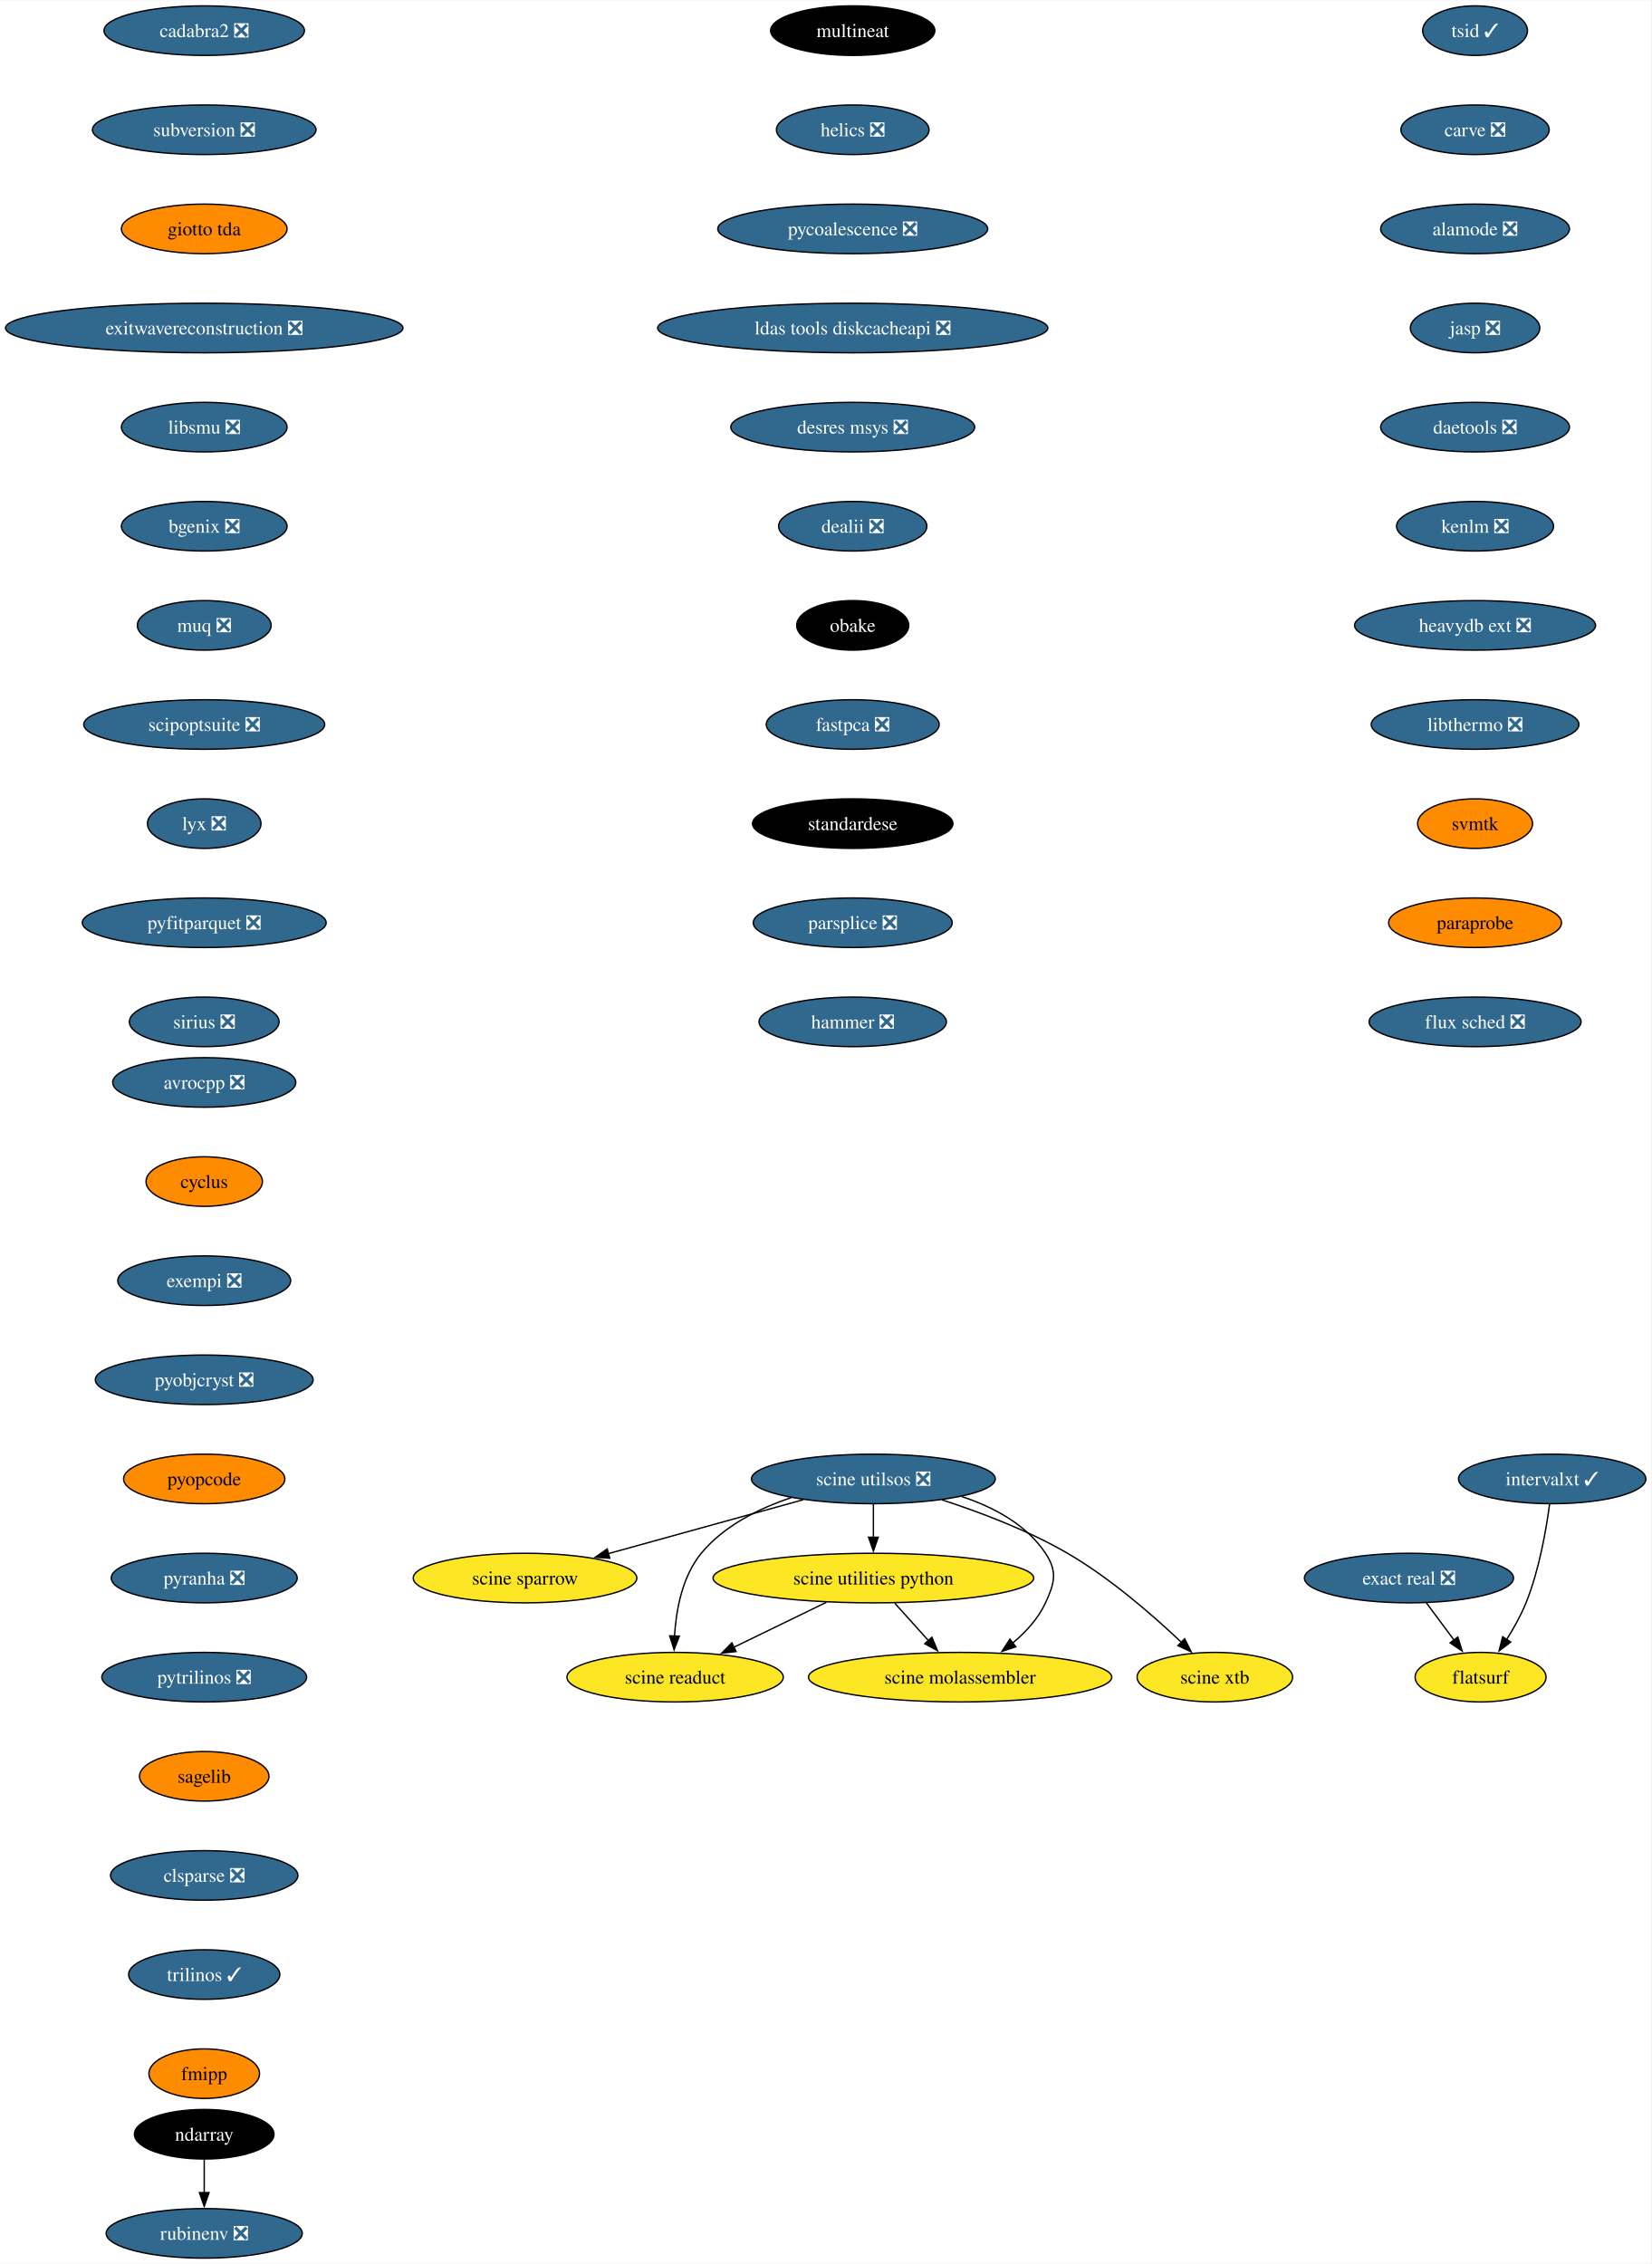
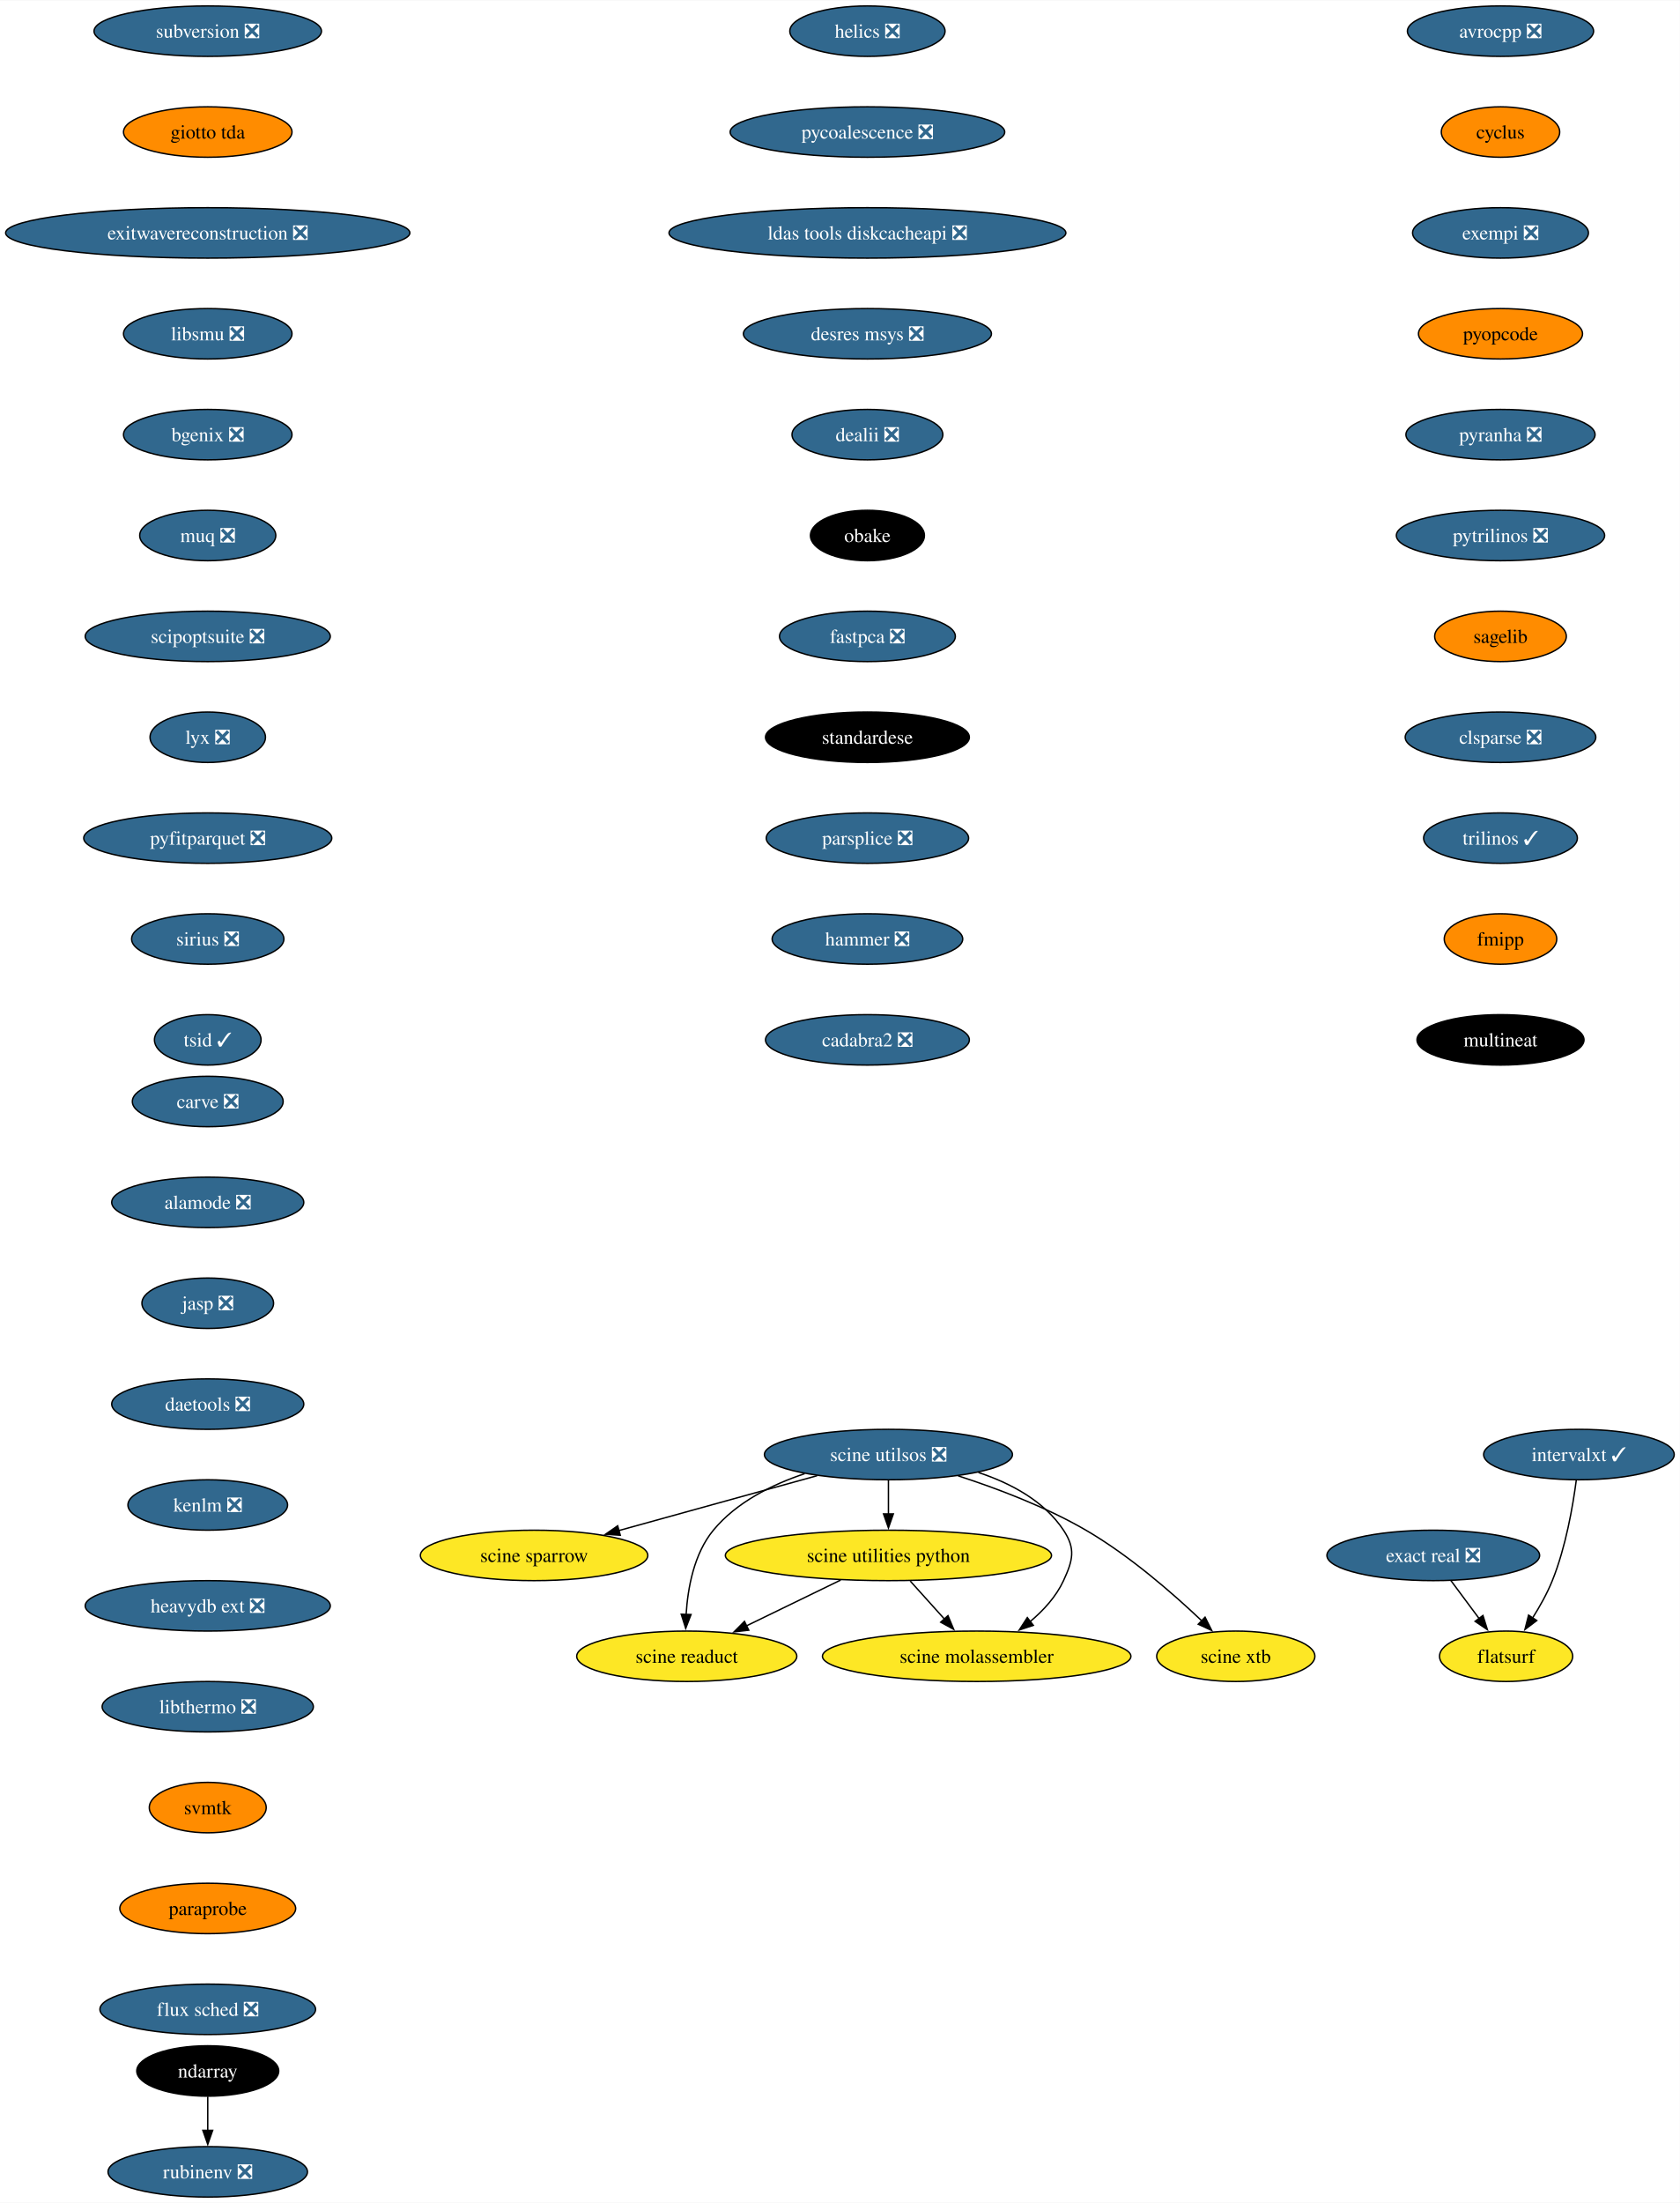
- <svg xmlns="http://www.w3.org/2000/svg" xmlns:xlink="http://www.w3.org/1999/xlink" width="1199pt" height="1644pt" viewBox="0.00 0.00 1199.37 1644.00">
-   <g id="graph0" class="graph" transform="scale(1 1) rotate(0) translate(4 1640)">
-     <polygon fill="white" stroke="none" points="-4,4 -4,-1640 1195.37,-1640 1195.37,4 -4,4" />
+ <svg xmlns="http://www.w3.org/2000/svg" xmlns:xlink="http://www.w3.org/1999/xlink" width="1199pt" height="1572pt" viewBox="0.00 0.00 1199.37 1572.00">
+   <g id="graph0" class="graph" transform="scale(1 1) rotate(0) translate(4 1568)">
+     <polygon fill="white" stroke="none" points="-4,4 -4,-1568 1195.37,-1568 1195.37,4 -4,4" />
    <g id="node1" class="node">
      <g id="a_node1">
        <a xlink:href="https://github.com/conda-forge/avrocpp-feedstock/pull/19" xlink:title="avrocpp ❎">
-           <ellipse fill="#31688e" stroke="black" cx="144.33" cy="-854" rx="66.47" ry="18" />
-           <text text-anchor="middle" x="144.33" y="-849.33" font-family="Times,serif" font-size="14.00" fill="white">avrocpp ❎</text>
+           <ellipse fill="#31688e" stroke="black" cx="1067.33" cy="-1546" rx="66.47" ry="18" />
+           <text text-anchor="middle" x="1067.33" y="-1541.33" font-family="Times,serif" font-size="14.00" fill="white">avrocpp ❎</text>
        </a>
      </g>
    </g>
    <g id="node2" class="node">
      <g id="a_node2">
        <a xlink:href="https://github.com/conda-forge/cyclus-feedstock" xlink:title="cyclus">
-           <ellipse fill="#ff8c00" stroke="black" cx="144.33" cy="-782" rx="42.26" ry="18" />
-           <text text-anchor="middle" x="144.33" y="-777.33" font-family="Times,serif" font-size="14.00">cyclus</text>
+           <ellipse fill="#ff8c00" stroke="black" cx="1067.33" cy="-1474" rx="42.26" ry="18" />
+           <text text-anchor="middle" x="1067.33" y="-1469.33" font-family="Times,serif" font-size="14.00">cyclus</text>
        </a>
      </g>
    </g>
    <g id="node3" class="node">
      <g id="a_node3">
        <a xlink:href="https://github.com/conda-forge/exempi-feedstock/pull/15" xlink:title="exempi ❎">
-           <ellipse fill="#31688e" stroke="black" cx="144.33" cy="-710" rx="62.78" ry="18" />
-           <text text-anchor="middle" x="144.33" y="-705.33" font-family="Times,serif" font-size="14.00" fill="white">exempi ❎</text>
+           <ellipse fill="#31688e" stroke="black" cx="1067.33" cy="-1402" rx="62.78" ry="18" />
+           <text text-anchor="middle" x="1067.33" y="-1397.33" font-family="Times,serif" font-size="14.00" fill="white">exempi ❎</text>
        </a>
      </g>
    </g>
    <g id="node4" class="node">
      <g id="a_node4">
-         <a xlink:href="https://github.com/conda-forge/pyobjcryst-feedstock/pull/34" xlink:title="pyobjcryst ❎">
-           <ellipse fill="#31688e" stroke="black" cx="144.33" cy="-638" rx="79.09" ry="18" />
-           <text text-anchor="middle" x="144.33" y="-633.33" font-family="Times,serif" font-size="14.00" fill="white">pyobjcryst ❎</text>
+         <a xlink:href="https://github.com/conda-forge/pyopcode-feedstock" xlink:title="pyopcode">
+           <ellipse fill="#ff8c00" stroke="black" cx="1067.33" cy="-1330" rx="58.57" ry="18" />
+           <text text-anchor="middle" x="1067.33" y="-1325.33" font-family="Times,serif" font-size="14.00">pyopcode</text>
        </a>
      </g>
    </g>
    <g id="node5" class="node">
      <g id="a_node5">
-         <a xlink:href="https://github.com/conda-forge/pyopcode-feedstock" xlink:title="pyopcode">
-           <ellipse fill="#ff8c00" stroke="black" cx="144.33" cy="-566" rx="58.57" ry="18" />
-           <text text-anchor="middle" x="144.33" y="-561.33" font-family="Times,serif" font-size="14.00">pyopcode</text>
+         <a xlink:href="https://github.com/conda-forge/pyranha-feedstock/pull/28" xlink:title="pyranha ❎">
+           <ellipse fill="#31688e" stroke="black" cx="1067.33" cy="-1258" rx="67.52" ry="18" />
+           <text text-anchor="middle" x="1067.33" y="-1253.33" font-family="Times,serif" font-size="14.00" fill="white">pyranha ❎</text>
        </a>
      </g>
    </g>
    <g id="node6" class="node">
      <g id="a_node6">
-         <a xlink:href="https://github.com/conda-forge/pyranha-feedstock/pull/28" xlink:title="pyranha ❎">
-           <ellipse fill="#31688e" stroke="black" cx="144.33" cy="-494" rx="67.52" ry="18" />
-           <text text-anchor="middle" x="144.33" y="-489.32" font-family="Times,serif" font-size="14.00" fill="white">pyranha ❎</text>
+         <a xlink:href="https://github.com/conda-forge/pytrilinos-feedstock/pull/51" xlink:title="pytrilinos ❎">
+           <ellipse fill="#31688e" stroke="black" cx="1067.33" cy="-1186" rx="74.36" ry="18" />
+           <text text-anchor="middle" x="1067.33" y="-1181.33" font-family="Times,serif" font-size="14.00" fill="white">pytrilinos ❎</text>
        </a>
      </g>
    </g>
    <g id="node7" class="node">
      <g id="a_node7">
-         <a xlink:href="https://github.com/conda-forge/pytrilinos-feedstock/pull/51" xlink:title="pytrilinos ❎">
-           <ellipse fill="#31688e" stroke="black" cx="144.33" cy="-422" rx="74.36" ry="18" />
-           <text text-anchor="middle" x="144.33" y="-417.32" font-family="Times,serif" font-size="14.00" fill="white">pytrilinos ❎</text>
+         <a xlink:href="https://github.com/conda-forge/sagelib-feedstock" xlink:title="sagelib">
+           <ellipse fill="#ff8c00" stroke="black" cx="1067.33" cy="-1114" rx="47" ry="18" />
+           <text text-anchor="middle" x="1067.33" y="-1109.33" font-family="Times,serif" font-size="14.00">sagelib</text>
        </a>
      </g>
    </g>
    <g id="node8" class="node">
      <g id="a_node8">
-         <a xlink:href="https://github.com/conda-forge/sagelib-feedstock" xlink:title="sagelib">
-           <ellipse fill="#ff8c00" stroke="black" cx="144.33" cy="-350" rx="47" ry="18" />
-           <text text-anchor="middle" x="144.33" y="-345.32" font-family="Times,serif" font-size="14.00">sagelib</text>
+         <a xlink:href="https://github.com/conda-forge/clsparse-feedstock/pull/10" xlink:title="clsparse ❎">
+           <ellipse fill="#31688e" stroke="black" cx="1067.33" cy="-1042" rx="68.04" ry="18" />
+           <text text-anchor="middle" x="1067.33" y="-1037.33" font-family="Times,serif" font-size="14.00" fill="white">clsparse ❎</text>
        </a>
      </g>
    </g>
    <g id="node9" class="node">
      <g id="a_node9">
-         <a xlink:href="https://github.com/conda-forge/clsparse-feedstock/pull/10" xlink:title="clsparse ❎">
-           <ellipse fill="#31688e" stroke="black" cx="144.33" cy="-278" rx="68.04" ry="18" />
-           <text text-anchor="middle" x="144.33" y="-273.32" font-family="Times,serif" font-size="14.00" fill="white">clsparse ❎</text>
+         <a xlink:href="https://github.com/conda-forge/trilinos-feedstock/pull/43" xlink:title="trilinos ✓">
+           <ellipse fill="#31688e" stroke="black" cx="1067.33" cy="-970" rx="54.89" ry="18" />
+           <text text-anchor="middle" x="1067.33" y="-965.33" font-family="Times,serif" font-size="14.00" fill="white">trilinos ✓</text>
        </a>
      </g>
    </g>
    <g id="node10" class="node">
      <g id="a_node10">
-         <a xlink:href="https://github.com/conda-forge/trilinos-feedstock/pull/43" xlink:title="trilinos ✓">
-           <ellipse fill="#31688e" stroke="black" cx="144.33" cy="-206" rx="54.89" ry="18" />
-           <text text-anchor="middle" x="144.33" y="-201.33" font-family="Times,serif" font-size="14.00" fill="white">trilinos ✓</text>
+         <a xlink:href="https://github.com/conda-forge/fmipp-feedstock" xlink:title="fmipp">
+           <ellipse fill="#ff8c00" stroke="black" cx="1067.33" cy="-898" rx="40.16" ry="18" />
+           <text text-anchor="middle" x="1067.33" y="-893.33" font-family="Times,serif" font-size="14.00">fmipp</text>
        </a>
      </g>
    </g>
    <g id="node11" class="node">
      <g id="a_node11">
-         <a xlink:href="https://github.com/conda-forge/fmipp-feedstock" xlink:title="fmipp">
-           <ellipse fill="#ff8c00" stroke="black" cx="144.33" cy="-134" rx="40.16" ry="18" />
-           <text text-anchor="middle" x="144.33" y="-129.32" font-family="Times,serif" font-size="14.00">fmipp</text>
+         <a xlink:href="https://github.com/conda-forge/multineat-feedstock" xlink:title="multineat">
+           <ellipse fill="#000000" stroke="black" cx="1067.33" cy="-826" rx="59.63" ry="18" />
+           <text text-anchor="middle" x="1067.33" y="-821.33" font-family="Times,serif" font-size="14.00" fill="white">multineat</text>
        </a>
      </g>
    </g>
    <g id="node12" class="node">
      <g id="a_node12">
-         <a xlink:href="https://github.com/conda-forge/multineat-feedstock" xlink:title="multineat">
-           <ellipse fill="#000000" stroke="black" cx="615.33" cy="-1618" rx="59.63" ry="18" />
-           <text text-anchor="middle" x="615.33" y="-1613.33" font-family="Times,serif" font-size="14.00" fill="white">multineat</text>
-         </a>
-       </g>
-     </g>
-     <g id="node13" class="node">
-       <g id="a_node13">
        <a xlink:href="https://github.com/conda-forge/helics-feedstock/pull/34" xlink:title="helics ❎">
          <ellipse fill="#31688e" stroke="black" cx="615.33" cy="-1546" rx="55.42" ry="18" />
          <text text-anchor="middle" x="615.33" y="-1541.33" font-family="Times,serif" font-size="14.00" fill="white">helics ❎</text>
        </a>
      </g>
    </g>
-     <g id="node14" class="node">
-       <g id="a_node14">
+     <g id="node13" class="node">
+       <g id="a_node13">
        <a xlink:href="https://github.com/conda-forge/pycoalescence-feedstock/pull/56" xlink:title="pycoalescence ❎">
          <ellipse fill="#31688e" stroke="black" cx="615.33" cy="-1474" rx="98.03" ry="18" />
          <text text-anchor="middle" x="615.33" y="-1469.33" font-family="Times,serif" font-size="14.00" fill="white">pycoalescence ❎</text>
        </a>
      </g>
    </g>
-     <g id="node15" class="node">
-       <g id="a_node15">
+     <g id="node14" class="node">
+       <g id="a_node14">
        <a xlink:href="https://github.com/conda-forge/ldas-tools-diskcacheapi-feedstock/pull/16" xlink:title="ldas tools diskcacheapi ❎">
          <ellipse fill="#31688e" stroke="black" cx="615.33" cy="-1402" rx="141.7" ry="18" />
          <text text-anchor="middle" x="615.33" y="-1397.33" font-family="Times,serif" font-size="14.00" fill="white">ldas tools diskcacheapi ❎</text>
        </a>
      </g>
    </g>
-     <g id="node16" class="node">
-       <g id="a_node16">
+     <g id="node15" class="node">
+       <g id="a_node15">
        <a xlink:href="https://github.com/conda-forge/desres-msys-feedstock/pull/24" xlink:title="desres msys ❎">
          <ellipse fill="#31688e" stroke="black" cx="615.33" cy="-1330" rx="88.56" ry="18" />
          <text text-anchor="middle" x="615.33" y="-1325.33" font-family="Times,serif" font-size="14.00" fill="white">desres msys ❎</text>
        </a>
      </g>
    </g>
-     <g id="node17" class="node">
-       <g id="a_node17">
+     <g id="node16" class="node">
+       <g id="a_node16">
        <a xlink:href="https://github.com/conda-forge/dealii-feedstock/pull/30" xlink:title="dealii ❎">
          <ellipse fill="#31688e" stroke="black" cx="615.33" cy="-1258" rx="53.84" ry="18" />
          <text text-anchor="middle" x="615.33" y="-1253.33" font-family="Times,serif" font-size="14.00" fill="white">dealii ❎</text>
        </a>
      </g>
    </g>
-     <g id="node18" class="node">
-       <g id="a_node18">
+     <g id="node17" class="node">
+       <g id="a_node17">
        <a xlink:href="https://github.com/conda-forge/obake-feedstock" xlink:title="obake">
          <ellipse fill="#000000" stroke="black" cx="615.33" cy="-1186" rx="40.69" ry="18" />
          <text text-anchor="middle" x="615.33" y="-1181.33" font-family="Times,serif" font-size="14.00" fill="white">obake</text>
        </a>
      </g>
    </g>
-     <g id="node21" class="node">
-       <g id="a_node21">
+     <g id="node20" class="node">
+       <g id="a_node20">
        <a xlink:href="https://github.com/conda-forge/fastpca-feedstock/pull/7" xlink:title="fastpca ❎">
          <ellipse fill="#31688e" stroke="black" cx="615.33" cy="-1114" rx="62.78" ry="18" />
          <text text-anchor="middle" x="615.33" y="-1109.33" font-family="Times,serif" font-size="14.00" fill="white">fastpca ❎</text>
        </a>
      </g>
    </g>
-     <g id="node19" class="node">
-       <g id="a_node19">
+     <g id="node18" class="node">
+       <g id="a_node18">
        <a xlink:href="https://github.com/conda-forge/ndarray-feedstock" xlink:title="ndarray">
          <ellipse fill="#000000" stroke="black" cx="144.33" cy="-90" rx="50.68" ry="18" />
          <text text-anchor="middle" x="144.33" y="-85.33" font-family="Times,serif" font-size="14.00" fill="white">ndarray</text>
        </a>
      </g>
    </g>
-     <g id="node20" class="node">
-       <g id="a_node20">
+     <g id="node19" class="node">
+       <g id="a_node19">
        <a xlink:href="https://github.com/conda-forge/rubinenv-feedstock/pull/212" xlink:title="rubinenv ❎">
          <ellipse fill="#31688e" stroke="black" cx="144.33" cy="-18" rx="71.2" ry="18" />
          <text text-anchor="middle" x="144.33" y="-13.32" font-family="Times,serif" font-size="14.00" fill="white">rubinenv ❎</text>
        </a>
      </g>
    </g>
-     <g id="edge17" class="edge">
+     <g id="edge16" class="edge">
      <path fill="none" stroke="black" d="M144.33,-71.7C144.33,-64.41 144.33,-55.73 144.33,-47.54" />
      <polygon fill="black" stroke="black" points="147.83,-47.62 144.33,-37.62 140.83,-47.62 147.83,-47.62" />
    </g>
-     <g id="node22" class="node">
-       <g id="a_node22">
+     <g id="node21" class="node">
+       <g id="a_node21">
        <a xlink:href="https://github.com/conda-forge/standardese-feedstock" xlink:title="standardese">
          <ellipse fill="#000000" stroke="black" cx="615.33" cy="-1042" rx="72.78" ry="18" />
          <text text-anchor="middle" x="615.33" y="-1037.33" font-family="Times,serif" font-size="14.00" fill="white">standardese</text>
        </a>
      </g>
    </g>
-     <g id="node23" class="node">
-       <g id="a_node23">
+     <g id="node22" class="node">
+       <g id="a_node22">
        <a xlink:href="https://github.com/conda-forge/parsplice-feedstock/pull/12" xlink:title="parsplice ❎">
          <ellipse fill="#31688e" stroke="black" cx="615.33" cy="-970" rx="72.25" ry="18" />
          <text text-anchor="middle" x="615.33" y="-965.33" font-family="Times,serif" font-size="14.00" fill="white">parsplice ❎</text>
        </a>
      </g>
    </g>
-     <g id="node24" class="node">
-       <g id="a_node24">
+     <g id="node23" class="node">
+       <g id="a_node23">
        <a xlink:href="https://github.com/conda-forge/hammer-feedstock/pull/36" xlink:title="hammer ❎">
          <ellipse fill="#31688e" stroke="black" cx="615.33" cy="-898" rx="68.04" ry="18" />
          <text text-anchor="middle" x="615.33" y="-893.33" font-family="Times,serif" font-size="14.00" fill="white">hammer ❎</text>
        </a>
      </g>
    </g>
+     <g id="node24" class="node">
+       <g id="a_node24">
+         <a xlink:href="https://github.com/conda-forge/cadabra2-feedstock/pull/39" xlink:title="cadabra2 ❎">
+           <ellipse fill="#31688e" stroke="black" cx="615.33" cy="-826" rx="72.78" ry="18" />
+           <text text-anchor="middle" x="615.33" y="-821.33" font-family="Times,serif" font-size="14.00" fill="white">cadabra2 ❎</text>
+         </a>
+       </g>
+     </g>
    <g id="node25" class="node">
      <g id="a_node25">
-         <a xlink:href="https://github.com/conda-forge/cadabra2-feedstock/pull/39" xlink:title="cadabra2 ❎">
-           <ellipse fill="#31688e" stroke="black" cx="144.33" cy="-1618" rx="72.78" ry="18" />
-           <text text-anchor="middle" x="144.33" y="-1613.33" font-family="Times,serif" font-size="14.00" fill="white">cadabra2 ❎</text>
-         </a>
-       </g>
-     </g>
-     <g id="node26" class="node">
-       <g id="a_node26">
        <a xlink:href="https://github.com/conda-forge/subversion-feedstock/pull/21" xlink:title="subversion ❎">
          <ellipse fill="#31688e" stroke="black" cx="144.33" cy="-1546" rx="81.2" ry="18" />
          <text text-anchor="middle" x="144.33" y="-1541.33" font-family="Times,serif" font-size="14.00" fill="white">subversion ❎</text>
        </a>
      </g>
    </g>
-     <g id="node27" class="node">
-       <g id="a_node27">
+     <g id="node26" class="node">
+       <g id="a_node26">
        <a xlink:href="https://github.com/conda-forge/giotto-tda-feedstock" xlink:title="giotto tda">
          <ellipse fill="#ff8c00" stroke="black" cx="144.33" cy="-1474" rx="60.15" ry="18" />
          <text text-anchor="middle" x="144.33" y="-1469.33" font-family="Times,serif" font-size="14.00">giotto tda</text>
        </a>
      </g>
    </g>
-     <g id="node28" class="node">
-       <g id="a_node28">
+     <g id="node27" class="node">
+       <g id="a_node27">
        <a xlink:href="https://github.com/conda-forge/exitwavereconstruction-feedstock/pull/6" xlink:title="exitwavereconstruction ❎">
          <ellipse fill="#31688e" stroke="black" cx="144.33" cy="-1402" rx="144.33" ry="18" />
          <text text-anchor="middle" x="144.33" y="-1397.33" font-family="Times,serif" font-size="14.00" fill="white">exitwavereconstruction ❎</text>
        </a>
      </g>
    </g>
-     <g id="node29" class="node">
-       <g id="a_node29">
+     <g id="node28" class="node">
+       <g id="a_node28">
        <a xlink:href="https://github.com/conda-forge/libsmu-feedstock/pull/15" xlink:title="libsmu ❎">
          <ellipse fill="#31688e" stroke="black" cx="144.33" cy="-1330" rx="60.15" ry="18" />
          <text text-anchor="middle" x="144.33" y="-1325.33" font-family="Times,serif" font-size="14.00" fill="white">libsmu ❎</text>
        </a>
      </g>
    </g>
-     <g id="node30" class="node">
-       <g id="a_node30">
+     <g id="node29" class="node">
+       <g id="a_node29">
        <a xlink:href="https://github.com/conda-forge/bgenix-feedstock/pull/24" xlink:title="bgenix ❎">
          <ellipse fill="#31688e" stroke="black" cx="144.33" cy="-1258" rx="60.15" ry="18" />
          <text text-anchor="middle" x="144.33" y="-1253.33" font-family="Times,serif" font-size="14.00" fill="white">bgenix ❎</text>
        </a>
      </g>
    </g>
-     <g id="node31" class="node">
-       <g id="a_node31">
+     <g id="node30" class="node">
+       <g id="a_node30">
        <a xlink:href="https://github.com/conda-forge/muq-feedstock/pull/34" xlink:title="muq ❎">
          <ellipse fill="#31688e" stroke="black" cx="144.33" cy="-1186" rx="48.58" ry="18" />
          <text text-anchor="middle" x="144.33" y="-1181.33" font-family="Times,serif" font-size="14.00" fill="white">muq ❎</text>
        </a>
      </g>
    </g>
-     <g id="node32" class="node">
-       <g id="a_node32">
+     <g id="node31" class="node">
+       <g id="a_node31">
        <a xlink:href="https://github.com/conda-forge/scipoptsuite-feedstock/pull/52" xlink:title="scipoptsuite ❎">
          <ellipse fill="#31688e" stroke="black" cx="144.33" cy="-1114" rx="87.51" ry="18" />
          <text text-anchor="middle" x="144.33" y="-1109.33" font-family="Times,serif" font-size="14.00" fill="white">scipoptsuite ❎</text>
        </a>
      </g>
    </g>
-     <g id="node33" class="node">
-       <g id="a_node33">
+     <g id="node32" class="node">
+       <g id="a_node32">
        <a xlink:href="https://github.com/conda-forge/lyx-feedstock/pull/10" xlink:title="lyx ❎">
          <ellipse fill="#31688e" stroke="black" cx="144.33" cy="-1042" rx="41.21" ry="18" />
          <text text-anchor="middle" x="144.33" y="-1037.33" font-family="Times,serif" font-size="14.00" fill="white">lyx ❎</text>
        </a>
      </g>
    </g>
-     <g id="node34" class="node">
-       <g id="a_node34">
+     <g id="node33" class="node">
+       <g id="a_node33">
        <a xlink:href="https://github.com/conda-forge/pyfitparquet-feedstock/pull/18" xlink:title="pyfitparquet ❎">
          <ellipse fill="#31688e" stroke="black" cx="144.33" cy="-970" rx="88.56" ry="18" />
          <text text-anchor="middle" x="144.33" y="-965.33" font-family="Times,serif" font-size="14.00" fill="white">pyfitparquet ❎</text>
        </a>
      </g>
    </g>
-     <g id="node35" class="node">
-       <g id="a_node35">
+     <g id="node34" class="node">
+       <g id="a_node34">
        <a xlink:href="https://github.com/conda-forge/sirius-feedstock/pull/23" xlink:title="sirius ❎">
          <ellipse fill="#31688e" stroke="black" cx="144.33" cy="-898" rx="54.36" ry="18" />
          <text text-anchor="middle" x="144.33" y="-893.33" font-family="Times,serif" font-size="14.00" fill="white">sirius ❎</text>
        </a>
      </g>
    </g>
+     <g id="node35" class="node">
+       <g id="a_node35">
+         <a xlink:href="https://github.com/conda-forge/tsid-feedstock/pull/30" xlink:title="tsid ✓">
+           <ellipse fill="#31688e" stroke="black" cx="144.33" cy="-826" rx="38.06" ry="18" />
+           <text text-anchor="middle" x="144.33" y="-821.33" font-family="Times,serif" font-size="14.00" fill="white">tsid ✓</text>
+         </a>
+       </g>
+     </g>
    <g id="node36" class="node">
      <g id="a_node36">
-         <a xlink:href="https://github.com/conda-forge/tsid-feedstock/pull/30" xlink:title="tsid ✓">
-           <ellipse fill="#31688e" stroke="black" cx="1067.33" cy="-1618" rx="38.06" ry="18" />
-           <text text-anchor="middle" x="1067.33" y="-1613.33" font-family="Times,serif" font-size="14.00" fill="white">tsid ✓</text>
+         <a xlink:href="https://github.com/conda-forge/carve-feedstock/pull/3" xlink:title="carve ❎">
+           <ellipse fill="#31688e" stroke="black" cx="144.33" cy="-782" rx="53.84" ry="18" />
+           <text text-anchor="middle" x="144.33" y="-777.33" font-family="Times,serif" font-size="14.00" fill="white">carve ❎</text>
        </a>
      </g>
    </g>
    <g id="node37" class="node">
      <g id="a_node37">
-         <a xlink:href="https://github.com/conda-forge/carve-feedstock/pull/3" xlink:title="carve ❎">
-           <ellipse fill="#31688e" stroke="black" cx="1067.33" cy="-1546" rx="53.84" ry="18" />
-           <text text-anchor="middle" x="1067.33" y="-1541.33" font-family="Times,serif" font-size="14.00" fill="white">carve ❎</text>
+         <a xlink:href="https://github.com/conda-forge/alamode-feedstock/pull/9" xlink:title="alamode ❎">
+           <ellipse fill="#31688e" stroke="black" cx="144.33" cy="-710" rx="68.57" ry="18" />
+           <text text-anchor="middle" x="144.33" y="-705.33" font-family="Times,serif" font-size="14.00" fill="white">alamode ❎</text>
        </a>
      </g>
    </g>
    <g id="node38" class="node">
      <g id="a_node38">
-         <a xlink:href="https://github.com/conda-forge/alamode-feedstock/pull/9" xlink:title="alamode ❎">
-           <ellipse fill="#31688e" stroke="black" cx="1067.33" cy="-1474" rx="68.57" ry="18" />
-           <text text-anchor="middle" x="1067.33" y="-1469.33" font-family="Times,serif" font-size="14.00" fill="white">alamode ❎</text>
+         <a xlink:href="https://github.com/conda-forge/jasp-feedstock/pull/25" xlink:title="jasp ❎">
+           <ellipse fill="#31688e" stroke="black" cx="144.33" cy="-638" rx="47" ry="18" />
+           <text text-anchor="middle" x="144.33" y="-633.33" font-family="Times,serif" font-size="14.00" fill="white">jasp ❎</text>
        </a>
      </g>
    </g>
    <g id="node39" class="node">
      <g id="a_node39">
-         <a xlink:href="https://github.com/conda-forge/jasp-feedstock/pull/25" xlink:title="jasp ❎">
-           <ellipse fill="#31688e" stroke="black" cx="1067.33" cy="-1402" rx="47" ry="18" />
-           <text text-anchor="middle" x="1067.33" y="-1397.33" font-family="Times,serif" font-size="14.00" fill="white">jasp ❎</text>
+         <a xlink:href="https://github.com/conda-forge/daetools-feedstock/pull/17" xlink:title="daetools ❎">
+           <ellipse fill="#31688e" stroke="black" cx="144.33" cy="-566" rx="68.57" ry="18" />
+           <text text-anchor="middle" x="144.33" y="-561.33" font-family="Times,serif" font-size="14.00" fill="white">daetools ❎</text>
+         </a>
+       </g>
+     </g>
+     <g id="node43" class="node">
+       <g id="a_node43">
+         <a xlink:href="https://github.com/conda-forge/kenlm-feedstock/pull/6" xlink:title="kenlm ❎">
+           <ellipse fill="#31688e" stroke="black" cx="144.33" cy="-494" rx="57" ry="18" />
+           <text text-anchor="middle" x="144.33" y="-489.32" font-family="Times,serif" font-size="14.00" fill="white">kenlm ❎</text>
        </a>
      </g>
    </g>
    <g id="node40" class="node">
      <g id="a_node40">
-         <a xlink:href="https://github.com/conda-forge/daetools-feedstock/pull/17" xlink:title="daetools ❎">
-           <ellipse fill="#31688e" stroke="black" cx="1067.33" cy="-1330" rx="68.57" ry="18" />
-           <text text-anchor="middle" x="1067.33" y="-1325.33" font-family="Times,serif" font-size="14.00" fill="white">daetools ❎</text>
+         <a xlink:href="https://github.com/conda-forge/exact-real-feedstock/pull/17" xlink:title="exact real ❎">
+           <ellipse fill="#31688e" stroke="black" cx="1019.33" cy="-458" rx="75.94" ry="18" />
+           <text text-anchor="middle" x="1019.33" y="-453.32" font-family="Times,serif" font-size="14.00" fill="white">exact real ❎</text>
+         </a>
+       </g>
+     </g>
+     <g id="node41" class="node">
+       <g id="a_node41">
+         <a xlink:href="https://github.com/conda-forge/flatsurf-feedstock" xlink:title="flatsurf">
+           <ellipse fill="#fde725" stroke="black" cx="1071.33" cy="-386" rx="47.53" ry="18" />
+           <text text-anchor="middle" x="1071.33" y="-381.32" font-family="Times,serif" font-size="14.00">flatsurf</text>
+         </a>
+       </g>
+     </g>
+     <g id="edge35" class="edge">
+       <path fill="none" stroke="black" d="M1031.92,-440.05C1037.99,-431.89 1045.4,-421.91 1052.15,-412.82" />
+       <polygon fill="black" stroke="black" points="1054.8,-415.12 1057.96,-405 1049.18,-410.94 1054.8,-415.12" />
+     </g>
+     <g id="node42" class="node">
+       <g id="a_node42">
+         <a xlink:href="https://github.com/conda-forge/intervalxt-feedstock/pull/15" xlink:title="intervalxt ✓">
+           <ellipse fill="#31688e" stroke="black" cx="1123.33" cy="-530" rx="68.04" ry="18" />
+           <text text-anchor="middle" x="1123.33" y="-525.33" font-family="Times,serif" font-size="14.00" fill="white">intervalxt ✓</text>
+         </a>
+       </g>
+     </g>
+     <g id="edge36" class="edge">
+       <path fill="none" stroke="black" d="M1121.45,-511.75C1119.04,-493.43 1113.97,-463.88 1104.33,-440 1100.64,-430.85 1095.4,-421.51 1090.19,-413.27" />
+       <polygon fill="black" stroke="black" points="1093.22,-411.51 1084.77,-405.11 1087.38,-415.38 1093.22,-411.51" />
+     </g>
+     <g id="node50" class="node">
+       <g id="a_node50">
+         <a xlink:href="https://github.com/conda-forge/heavydb-ext-feedstock/pull/61" xlink:title="heavydb ext ❎">
+           <ellipse fill="#31688e" stroke="black" cx="144.33" cy="-422" rx="87.51" ry="18" />
+           <text text-anchor="middle" x="144.33" y="-417.32" font-family="Times,serif" font-size="14.00" fill="white">heavydb ext ❎</text>
        </a>
      </g>
    </g>
    <g id="node44" class="node">
      <g id="a_node44">
-         <a xlink:href="https://github.com/conda-forge/kenlm-feedstock/pull/6" xlink:title="kenlm ❎">
-           <ellipse fill="#31688e" stroke="black" cx="1067.33" cy="-1258" rx="57" ry="18" />
-           <text text-anchor="middle" x="1067.33" y="-1253.33" font-family="Times,serif" font-size="14.00" fill="white">kenlm ❎</text>
-         </a>
-       </g>
-     </g>
-     <g id="node41" class="node">
-       <g id="a_node41">
-         <a xlink:href="https://github.com/conda-forge/exact-real-feedstock/pull/17" xlink:title="exact real ❎">
-           <ellipse fill="#31688e" stroke="black" cx="1019.33" cy="-494" rx="75.94" ry="18" />
-           <text text-anchor="middle" x="1019.33" y="-489.32" font-family="Times,serif" font-size="14.00" fill="white">exact real ❎</text>
-         </a>
-       </g>
-     </g>
-     <g id="node42" class="node">
-       <g id="a_node42">
-         <a xlink:href="https://github.com/conda-forge/flatsurf-feedstock" xlink:title="flatsurf">
-           <ellipse fill="#fde725" stroke="black" cx="1071.33" cy="-422" rx="47.53" ry="18" />
-           <text text-anchor="middle" x="1071.33" y="-417.32" font-family="Times,serif" font-size="14.00">flatsurf</text>
-         </a>
-       </g>
-     </g>
-     <g id="edge36" class="edge">
-       <path fill="none" stroke="black" d="M1031.92,-476.05C1037.99,-467.89 1045.4,-457.91 1052.15,-448.82" />
-       <polygon fill="black" stroke="black" points="1054.8,-451.12 1057.96,-441 1049.18,-446.94 1054.8,-451.12" />
-     </g>
-     <g id="node43" class="node">
-       <g id="a_node43">
-         <a xlink:href="https://github.com/conda-forge/intervalxt-feedstock/pull/15" xlink:title="intervalxt ✓">
-           <ellipse fill="#31688e" stroke="black" cx="1123.33" cy="-566" rx="68.04" ry="18" />
-           <text text-anchor="middle" x="1123.33" y="-561.33" font-family="Times,serif" font-size="14.00" fill="white">intervalxt ✓</text>
-         </a>
-       </g>
-     </g>
-     <g id="edge37" class="edge">
-       <path fill="none" stroke="black" d="M1121.45,-547.75C1119.04,-529.43 1113.97,-499.88 1104.33,-476 1100.64,-466.85 1095.4,-457.51 1090.19,-449.27" />
-       <polygon fill="black" stroke="black" points="1093.22,-447.51 1084.77,-441.11 1087.38,-451.38 1093.22,-447.51" />
+         <a xlink:href="https://github.com/conda-forge/scine-utilsos-feedstock/pull/12" xlink:title="scine utilsos ❎">
+           <ellipse fill="#31688e" stroke="black" cx="630.33" cy="-530" rx="88.56" ry="18" />
+           <text text-anchor="middle" x="630.33" y="-525.33" font-family="Times,serif" font-size="14.00" fill="white">scine utilsos ❎</text>
+         </a>
+       </g>
+     </g>
+     <g id="node45" class="node">
+       <g id="a_node45">
+         <a xlink:href="https://github.com/conda-forge/scine-sparrow-feedstock" xlink:title="scine sparrow">
+           <ellipse fill="#fde725" stroke="black" cx="377.33" cy="-458" rx="81.2" ry="18" />
+           <text text-anchor="middle" x="377.33" y="-453.32" font-family="Times,serif" font-size="14.00">scine sparrow</text>
+         </a>
+       </g>
+     </g>
+     <g id="edge38" class="edge">
+       <path fill="none" stroke="black" d="M579.44,-514.92C538.55,-503.61 481.03,-487.69 437.8,-475.73" />
+       <polygon fill="black" stroke="black" points="438.88,-472.4 428.31,-473.1 437.01,-479.14 438.88,-472.4" />
+     </g>
+     <g id="node46" class="node">
+       <g id="a_node46">
+         <a xlink:href="https://github.com/conda-forge/scine-utilities-python-feedstock" xlink:title="scine utilities python">
+           <ellipse fill="#fde725" stroke="black" cx="630.33" cy="-458" rx="116.45" ry="18" />
+           <text text-anchor="middle" x="630.33" y="-453.32" font-family="Times,serif" font-size="14.00">scine utilities python</text>
+         </a>
+       </g>
+     </g>
+     <g id="edge39" class="edge">
+       <path fill="none" stroke="black" d="M630.33,-511.7C630.33,-504.41 630.33,-495.73 630.33,-487.54" />
+       <polygon fill="black" stroke="black" points="633.83,-487.62 630.33,-477.62 626.83,-487.62 633.83,-487.62" />
+     </g>
+     <g id="node47" class="node">
+       <g id="a_node47">
+         <a xlink:href="https://github.com/conda-forge/scine-xtb-feedstock" xlink:title="scine xtb">
+           <ellipse fill="#fde725" stroke="black" cx="878.33" cy="-386" rx="56.47" ry="18" />
+           <text text-anchor="middle" x="878.33" y="-381.32" font-family="Times,serif" font-size="14.00">scine xtb</text>
+         </a>
+       </g>
+     </g>
+     <g id="edge40" class="edge">
+       <path fill="none" stroke="black" d="M680.12,-514.8C707.97,-505.77 742.73,-492.63 771.33,-476 802.4,-457.93 833.49,-430.81 854.09,-411.26" />
+       <polygon fill="black" stroke="black" points="856.39,-413.91 861.15,-404.44 851.52,-408.87 856.39,-413.91" />
+     </g>
+     <g id="node48" class="node">
+       <g id="a_node48">
+         <a xlink:href="https://github.com/conda-forge/scine-readuct-feedstock" xlink:title="scine readuct">
+           <ellipse fill="#fde725" stroke="black" cx="486.33" cy="-386" rx="78.57" ry="18" />
+           <text text-anchor="middle" x="486.33" y="-381.32" font-family="Times,serif" font-size="14.00">scine readuct</text>
+         </a>
+       </g>
+     </g>
+     <g id="edge41" class="edge">
+       <path fill="none" stroke="black" d="M570.52,-516.35C547.01,-508.48 521.76,-495.91 505.33,-476 491.49,-459.23 487.04,-434.76 485.88,-415.73" />
+       <polygon fill="black" stroke="black" points="489.39,-415.81 485.58,-405.93 482.39,-416.03 489.39,-415.81" />
+     </g>
+     <g id="node49" class="node">
+       <g id="a_node49">
+         <a xlink:href="https://github.com/conda-forge/scine-molassembler-feedstock" xlink:title="scine molassembler">
+           <ellipse fill="#fde725" stroke="black" cx="693.33" cy="-386" rx="110.13" ry="18" />
+           <text text-anchor="middle" x="693.33" y="-381.32" font-family="Times,serif" font-size="14.00">scine molassembler</text>
+         </a>
+       </g>
+     </g>
+     <g id="edge42" class="edge">
+       <path fill="none" stroke="black" d="M694.58,-517.19C717.73,-509.5 741.54,-496.83 755.33,-476 764.16,-462.66 762.03,-454.53 755.33,-440 750.07,-428.58 741,-418.7 731.39,-410.67" />
+       <polygon fill="black" stroke="black" points="733.77,-408.09 723.71,-404.75 729.49,-413.63 733.77,-408.09" />
+     </g>
+     <g id="edge43" class="edge">
+       <path fill="none" stroke="black" d="M596.21,-440.41C576.05,-430.61 550.36,-418.12 528.89,-407.69" />
+       <polygon fill="black" stroke="black" points="530.61,-404.63 520.09,-403.41 527.55,-410.93 530.61,-404.63" />
+     </g>
+     <g id="edge44" class="edge">
+       <path fill="none" stroke="black" d="M645.9,-439.7C653.3,-431.47 662.3,-421.48 670.45,-412.42" />
+       <polygon fill="black" stroke="black" points="672.84,-415 676.92,-405.23 667.63,-410.32 672.84,-415" />
    </g>
    <g id="node51" class="node">
      <g id="a_node51">
-         <a xlink:href="https://github.com/conda-forge/heavydb-ext-feedstock/pull/61" xlink:title="heavydb ext ❎">
-           <ellipse fill="#31688e" stroke="black" cx="1067.33" cy="-1186" rx="87.51" ry="18" />
-           <text text-anchor="middle" x="1067.33" y="-1181.33" font-family="Times,serif" font-size="14.00" fill="white">heavydb ext ❎</text>
-         </a>
-       </g>
-     </g>
-     <g id="node45" class="node">
-       <g id="a_node45">
-         <a xlink:href="https://github.com/conda-forge/scine-utilsos-feedstock/pull/12" xlink:title="scine utilsos ❎">
-           <ellipse fill="#31688e" stroke="black" cx="630.33" cy="-566" rx="88.56" ry="18" />
-           <text text-anchor="middle" x="630.33" y="-561.33" font-family="Times,serif" font-size="14.00" fill="white">scine utilsos ❎</text>
-         </a>
-       </g>
-     </g>
-     <g id="node46" class="node">
-       <g id="a_node46">
-         <a xlink:href="https://github.com/conda-forge/scine-sparrow-feedstock" xlink:title="scine sparrow">
-           <ellipse fill="#fde725" stroke="black" cx="377.33" cy="-494" rx="81.2" ry="18" />
-           <text text-anchor="middle" x="377.33" y="-489.32" font-family="Times,serif" font-size="14.00">scine sparrow</text>
-         </a>
-       </g>
-     </g>
-     <g id="edge39" class="edge">
-       <path fill="none" stroke="black" d="M579.44,-550.92C538.55,-539.61 481.03,-523.69 437.8,-511.73" />
-       <polygon fill="black" stroke="black" points="438.88,-508.4 428.31,-509.1 437.01,-515.14 438.88,-508.4" />
-     </g>
-     <g id="node47" class="node">
-       <g id="a_node47">
-         <a xlink:href="https://github.com/conda-forge/scine-utilities-python-feedstock" xlink:title="scine utilities python">
-           <ellipse fill="#fde725" stroke="black" cx="630.33" cy="-494" rx="116.45" ry="18" />
-           <text text-anchor="middle" x="630.33" y="-489.32" font-family="Times,serif" font-size="14.00">scine utilities python</text>
-         </a>
-       </g>
-     </g>
-     <g id="edge40" class="edge">
-       <path fill="none" stroke="black" d="M630.33,-547.7C630.33,-540.41 630.33,-531.73 630.33,-523.54" />
-       <polygon fill="black" stroke="black" points="633.83,-523.62 630.33,-513.62 626.83,-523.62 633.83,-523.62" />
-     </g>
-     <g id="node48" class="node">
-       <g id="a_node48">
-         <a xlink:href="https://github.com/conda-forge/scine-xtb-feedstock" xlink:title="scine xtb">
-           <ellipse fill="#fde725" stroke="black" cx="878.33" cy="-422" rx="56.47" ry="18" />
-           <text text-anchor="middle" x="878.33" y="-417.32" font-family="Times,serif" font-size="14.00">scine xtb</text>
-         </a>
-       </g>
-     </g>
-     <g id="edge41" class="edge">
-       <path fill="none" stroke="black" d="M680.12,-550.8C707.97,-541.77 742.73,-528.63 771.33,-512 802.4,-493.93 833.49,-466.81 854.09,-447.26" />
-       <polygon fill="black" stroke="black" points="856.39,-449.91 861.15,-440.44 851.52,-444.87 856.39,-449.91" />
-     </g>
-     <g id="node49" class="node">
-       <g id="a_node49">
-         <a xlink:href="https://github.com/conda-forge/scine-readuct-feedstock" xlink:title="scine readuct">
-           <ellipse fill="#fde725" stroke="black" cx="486.33" cy="-422" rx="78.57" ry="18" />
-           <text text-anchor="middle" x="486.33" y="-417.32" font-family="Times,serif" font-size="14.00">scine readuct</text>
-         </a>
-       </g>
-     </g>
-     <g id="edge42" class="edge">
-       <path fill="none" stroke="black" d="M570.52,-552.35C547.01,-544.48 521.76,-531.91 505.33,-512 491.49,-495.23 487.04,-470.76 485.88,-451.73" />
-       <polygon fill="black" stroke="black" points="489.39,-451.81 485.58,-441.93 482.39,-452.03 489.39,-451.81" />
-     </g>
-     <g id="node50" class="node">
-       <g id="a_node50">
-         <a xlink:href="https://github.com/conda-forge/scine-molassembler-feedstock" xlink:title="scine molassembler">
-           <ellipse fill="#fde725" stroke="black" cx="693.33" cy="-422" rx="110.13" ry="18" />
-           <text text-anchor="middle" x="693.33" y="-417.32" font-family="Times,serif" font-size="14.00">scine molassembler</text>
-         </a>
-       </g>
-     </g>
-     <g id="edge43" class="edge">
-       <path fill="none" stroke="black" d="M694.58,-553.19C717.73,-545.5 741.54,-532.83 755.33,-512 764.16,-498.66 762.03,-490.53 755.33,-476 750.07,-464.58 741,-454.7 731.39,-446.67" />
-       <polygon fill="black" stroke="black" points="733.77,-444.09 723.71,-440.75 729.49,-449.63 733.77,-444.09" />
-     </g>
-     <g id="edge44" class="edge">
-       <path fill="none" stroke="black" d="M596.21,-476.41C576.05,-466.61 550.36,-454.12 528.89,-443.69" />
-       <polygon fill="black" stroke="black" points="530.61,-440.63 520.09,-439.41 527.55,-446.93 530.61,-440.63" />
-     </g>
-     <g id="edge45" class="edge">
-       <path fill="none" stroke="black" d="M645.9,-475.7C653.3,-467.47 662.3,-457.48 670.45,-448.42" />
-       <polygon fill="black" stroke="black" points="672.84,-451 676.92,-441.23 667.63,-446.32 672.84,-451" />
+         <a xlink:href="https://github.com/conda-forge/libthermo-feedstock/pull/9" xlink:title="libthermo ❎">
+           <ellipse fill="#31688e" stroke="black" cx="144.33" cy="-350" rx="75.41" ry="18" />
+           <text text-anchor="middle" x="144.33" y="-345.32" font-family="Times,serif" font-size="14.00" fill="white">libthermo ❎</text>
+         </a>
+       </g>
    </g>
    <g id="node52" class="node">
      <g id="a_node52">
-         <a xlink:href="https://github.com/conda-forge/libthermo-feedstock/pull/9" xlink:title="libthermo ❎">
-           <ellipse fill="#31688e" stroke="black" cx="1067.33" cy="-1114" rx="75.41" ry="18" />
-           <text text-anchor="middle" x="1067.33" y="-1109.33" font-family="Times,serif" font-size="14.00" fill="white">libthermo ❎</text>
+         <a xlink:href="https://github.com/conda-forge/svmtk-feedstock" xlink:title="svmtk">
+           <ellipse fill="#ff8c00" stroke="black" cx="144.33" cy="-278" rx="41.74" ry="18" />
+           <text text-anchor="middle" x="144.33" y="-273.32" font-family="Times,serif" font-size="14.00">svmtk</text>
        </a>
      </g>
    </g>
    <g id="node53" class="node">
      <g id="a_node53">
-         <a xlink:href="https://github.com/conda-forge/svmtk-feedstock" xlink:title="svmtk">
-           <ellipse fill="#ff8c00" stroke="black" cx="1067.33" cy="-1042" rx="41.74" ry="18" />
-           <text text-anchor="middle" x="1067.33" y="-1037.33" font-family="Times,serif" font-size="14.00">svmtk</text>
+         <a xlink:href="https://github.com/conda-forge/paraprobe-feedstock" xlink:title="paraprobe">
+           <ellipse fill="#ff8c00" stroke="black" cx="144.33" cy="-206" rx="62.78" ry="18" />
+           <text text-anchor="middle" x="144.33" y="-201.33" font-family="Times,serif" font-size="14.00">paraprobe</text>
        </a>
      </g>
    </g>
    <g id="node54" class="node">
      <g id="a_node54">
-         <a xlink:href="https://github.com/conda-forge/paraprobe-feedstock" xlink:title="paraprobe">
-           <ellipse fill="#ff8c00" stroke="black" cx="1067.33" cy="-970" rx="62.78" ry="18" />
-           <text text-anchor="middle" x="1067.33" y="-965.33" font-family="Times,serif" font-size="14.00">paraprobe</text>
-         </a>
-       </g>
-     </g>
-     <g id="node55" class="node">
-       <g id="a_node55">
        <a xlink:href="https://github.com/conda-forge/flux-sched-feedstock/pull/11" xlink:title="flux sched ❎">
-           <ellipse fill="#31688e" stroke="black" cx="1067.33" cy="-898" rx="76.99" ry="18" />
-           <text text-anchor="middle" x="1067.33" y="-893.33" font-family="Times,serif" font-size="14.00" fill="white">flux sched ❎</text>
+           <ellipse fill="#31688e" stroke="black" cx="144.33" cy="-134" rx="76.99" ry="18" />
+           <text text-anchor="middle" x="144.33" y="-129.32" font-family="Times,serif" font-size="14.00" fill="white">flux sched ❎</text>
        </a>
      </g>
    </g>
  </g>
</svg>
